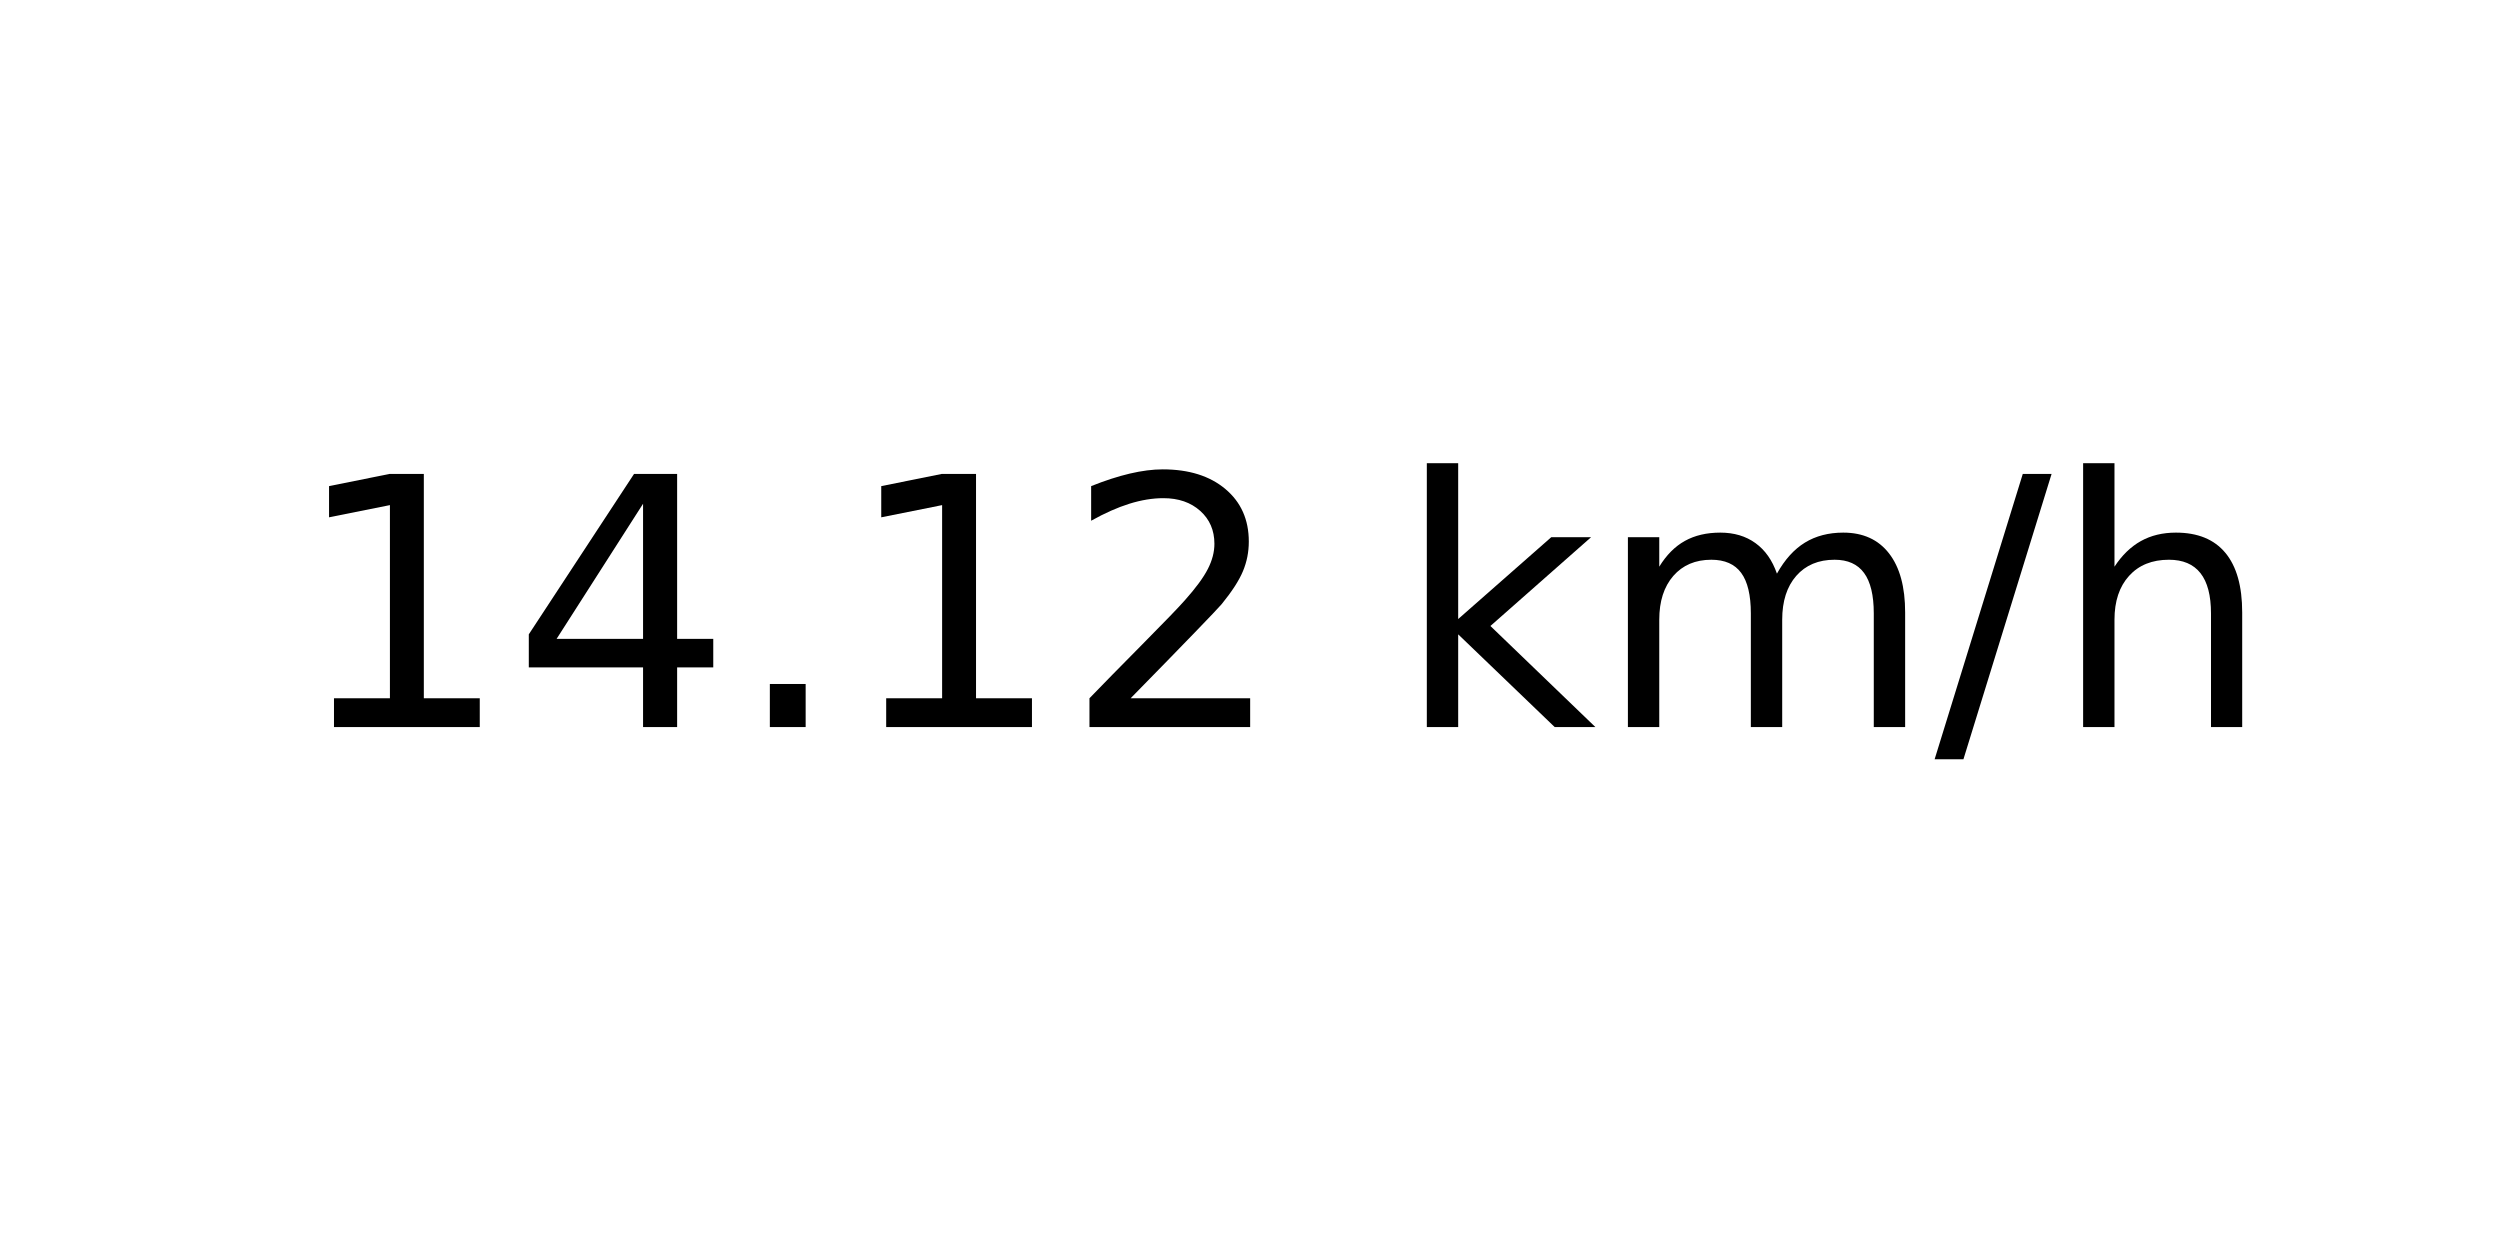
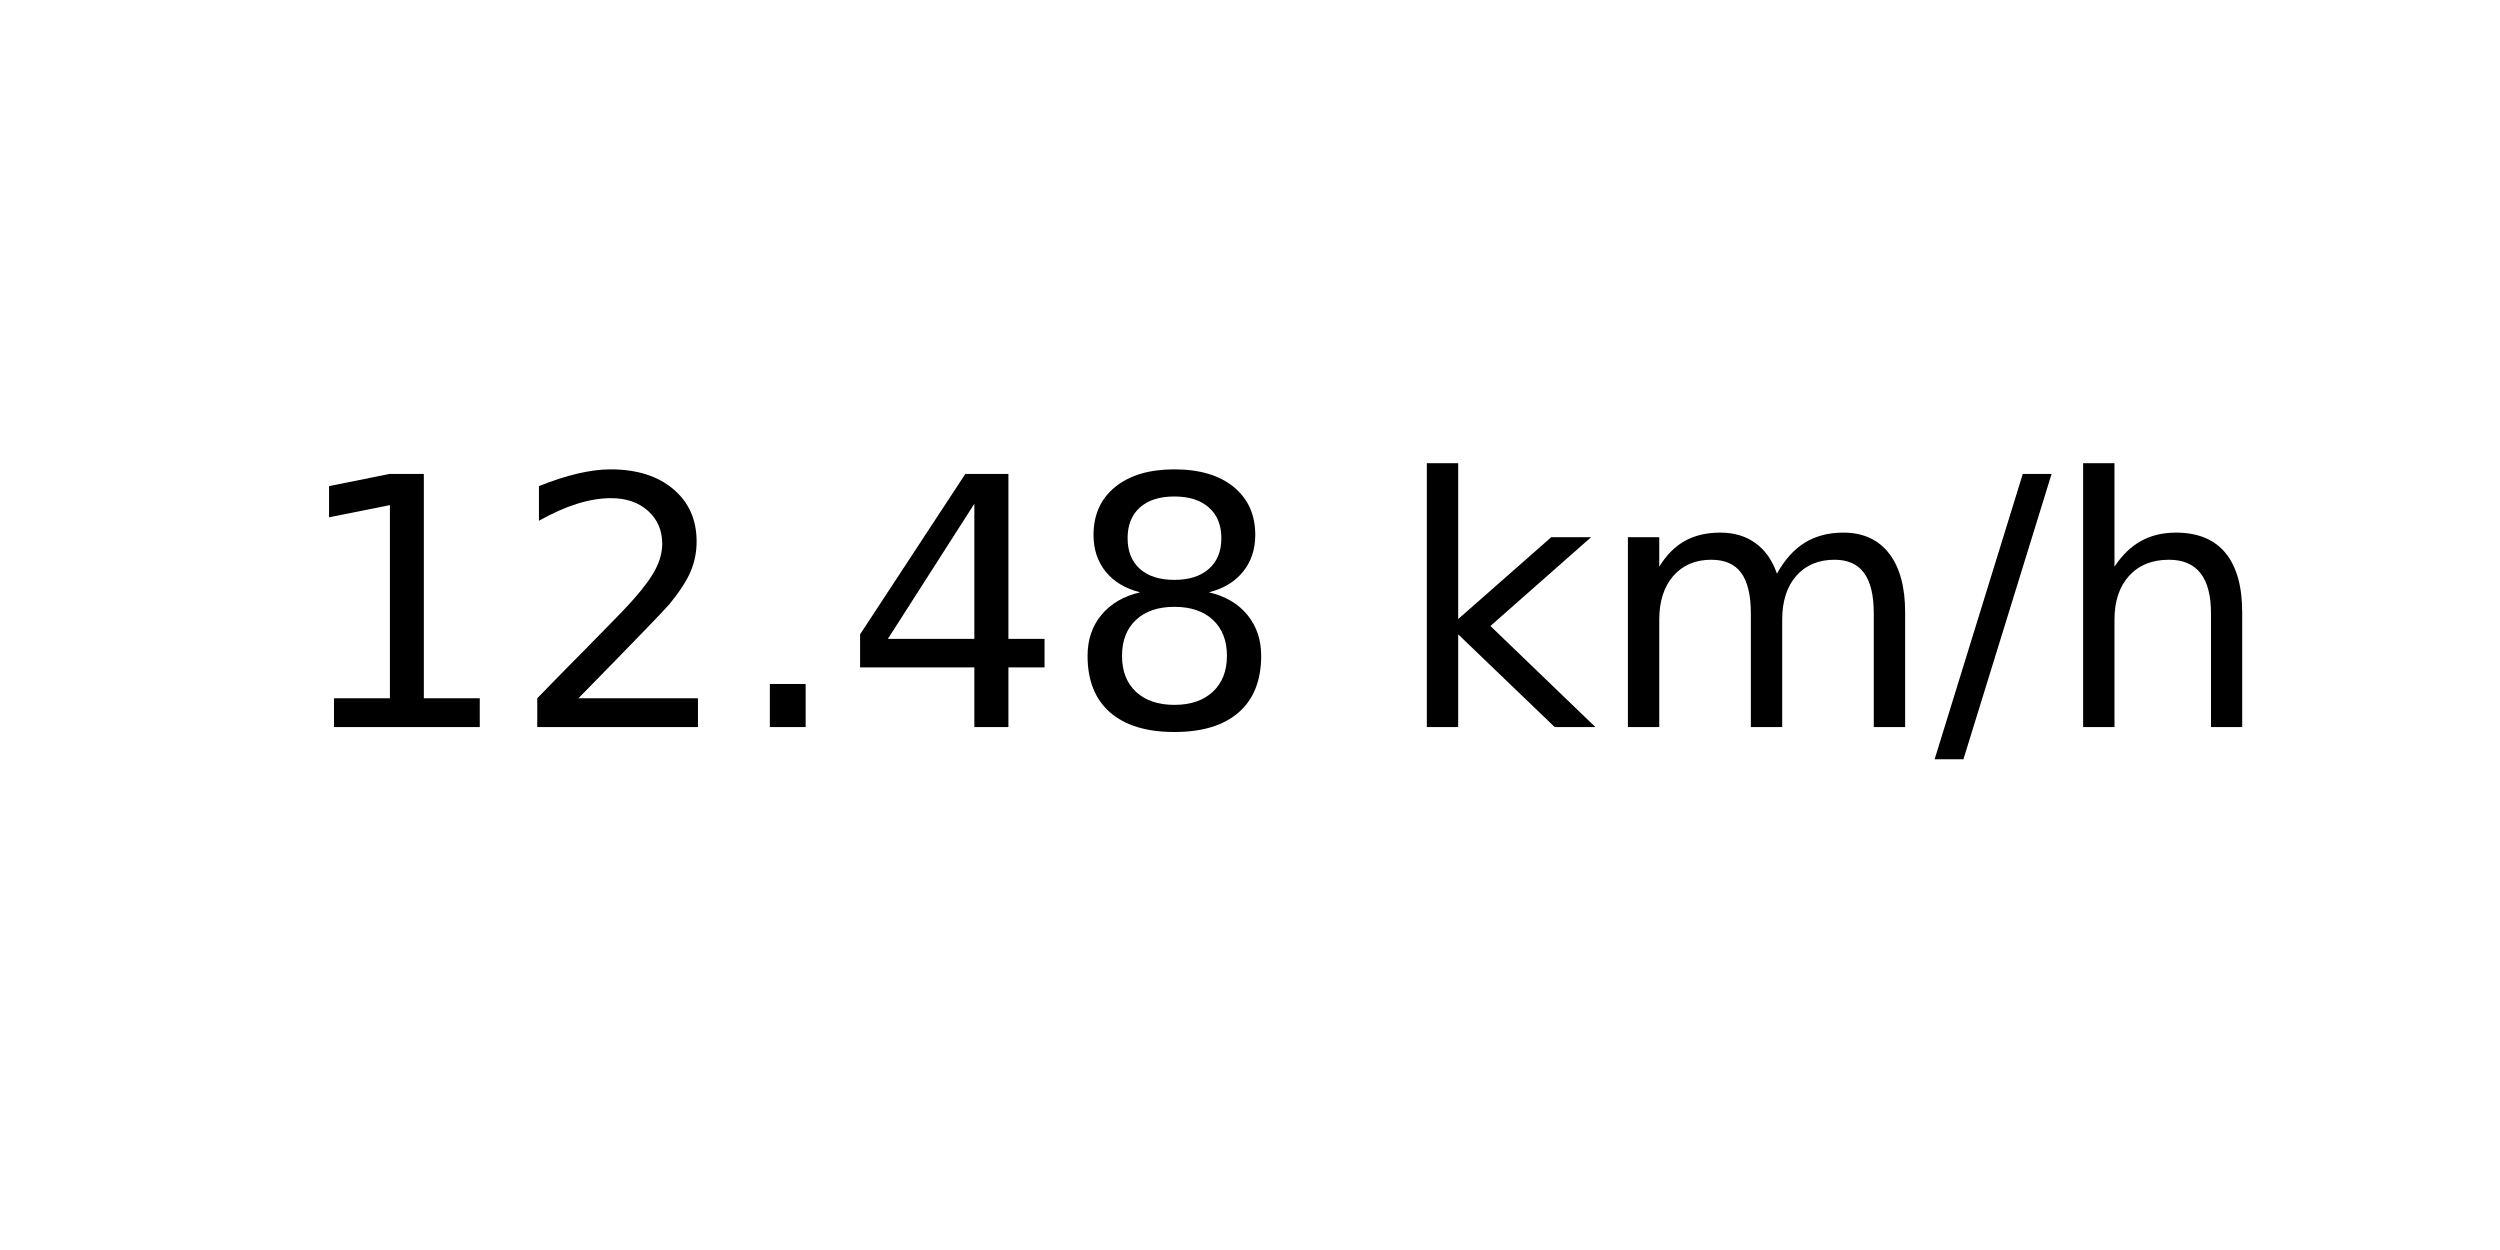
<svg xmlns="http://www.w3.org/2000/svg" xmlns:xlink="http://www.w3.org/1999/xlink" width="72pt" height="36pt" viewBox="0 0 72 36" version="1.1">
  <defs>
    <style type="text/css">*{stroke-linejoin: round; stroke-linecap: butt}</style>
  </defs>
  <g id="figure_1">
    <g id="axes_1">
      <g id="text_1">
        <g transform="translate(8.378125 20.93937) scale(0.1 -0.1)">
          <defs>
            <path id="DejaVuSans-31" d="M 794 531  L 1825 531  L 1825 4091  L 703 3866  L 703 4441  L 1819 4666  L 2450 4666  L 2450 531  L 3481 531  L 3481 0  L 794 0  L 794 531  z " transform="scale(0.015625)" />
+             <path id="DejaVuSans-32" d="M 1228 531  L 3431 531  L 3431 0  L 469 0  L 469 531  Q 828 903 1448 1529  Q 2069 2156 2228 2338  Q 2531 2678 2651 2914  Q 2772 3150 2772 3378  Q 2772 3750 2511 3984  Q 2250 4219 1831 4219  Q 1534 4219 1204 4116  Q 875 4013 500 3803  L 500 4441  Q 881 4594 1212 4672  Q 1544 4750 1819 4750  Q 2544 4750 2975 4387  Q 3406 4025 3406 3419  Q 3406 3131 3298 2873  Q 3191 2616 2906 2266  Q 2828 2175 2409 1742  Q 1991 1309 1228 531  z " transform="scale(0.015625)" />
+             <path id="DejaVuSans-2e" d="M 684 794  L 1344 794  L 1344 0  L 684 0  L 684 794  z " transform="scale(0.015625)" />
            <path id="DejaVuSans-34" d="M 2419 4116  L 825 1625  L 2419 1625  L 2419 4116  z M 2253 4666  L 3047 4666  L 3047 1625  L 3713 1625  L 3713 1100  L 3047 1100  L 3047 0  L 2419 0  L 2419 1100  L 313 1100  L 313 1709  L 2253 4666  z " transform="scale(0.015625)" />
-             <path id="DejaVuSans-2e" d="M 684 794  L 1344 794  L 1344 0  L 684 0  L 684 794  z " transform="scale(0.015625)" />
-             <path id="DejaVuSans-32" d="M 1228 531  L 3431 531  L 3431 0  L 469 0  L 469 531  Q 828 903 1448 1529  Q 2069 2156 2228 2338  Q 2531 2678 2651 2914  Q 2772 3150 2772 3378  Q 2772 3750 2511 3984  Q 2250 4219 1831 4219  Q 1534 4219 1204 4116  Q 875 4013 500 3803  L 500 4441  Q 881 4594 1212 4672  Q 1544 4750 1819 4750  Q 2544 4750 2975 4387  Q 3406 4025 3406 3419  Q 3406 3131 3298 2873  Q 3191 2616 2906 2266  Q 2828 2175 2409 1742  Q 1991 1309 1228 531  z " transform="scale(0.015625)" />
+             <path id="DejaVuSans-38" d="M 2034 2216  Q 1584 2216 1326 1975  Q 1069 1734 1069 1313  Q 1069 891 1326 650  Q 1584 409 2034 409  Q 2484 409 2743 651  Q 3003 894 3003 1313  Q 3003 1734 2745 1975  Q 2488 2216 2034 2216  z M 1403 2484  Q 997 2584 770 2862  Q 544 3141 544 3541  Q 544 4100 942 4425  Q 1341 4750 2034 4750  Q 2731 4750 3128 4425  Q 3525 4100 3525 3541  Q 3525 3141 3298 2862  Q 3072 2584 2669 2484  Q 3125 2378 3379 2068  Q 3634 1759 3634 1313  Q 3634 634 3220 271  Q 2806 -91 2034 -91  Q 1263 -91 848 271  Q 434 634 434 1313  Q 434 1759 690 2068  Q 947 2378 1403 2484  z M 1172 3481  Q 1172 3119 1398 2916  Q 1625 2713 2034 2713  Q 2441 2713 2670 2916  Q 2900 3119 2900 3481  Q 2900 3844 2670 4047  Q 2441 4250 2034 4250  Q 1625 4250 1398 4047  Q 1172 3844 1172 3481  z " transform="scale(0.015625)" />
            <path id="DejaVuSans-20" transform="scale(0.015625)" />
            <path id="DejaVuSans-6b" d="M 581 4863  L 1159 4863  L 1159 1991  L 2875 3500  L 3609 3500  L 1753 1863  L 3688 0  L 2938 0  L 1159 1709  L 1159 0  L 581 0  L 581 4863  z " transform="scale(0.015625)" />
            <path id="DejaVuSans-6d" d="M 3328 2828  Q 3544 3216 3844 3400  Q 4144 3584 4550 3584  Q 5097 3584 5394 3201  Q 5691 2819 5691 2113  L 5691 0  L 5113 0  L 5113 2094  Q 5113 2597 4934 2840  Q 4756 3084 4391 3084  Q 3944 3084 3684 2787  Q 3425 2491 3425 1978  L 3425 0  L 2847 0  L 2847 2094  Q 2847 2600 2669 2842  Q 2491 3084 2119 3084  Q 1678 3084 1418 2786  Q 1159 2488 1159 1978  L 1159 0  L 581 0  L 581 3500  L 1159 3500  L 1159 2956  Q 1356 3278 1631 3431  Q 1906 3584 2284 3584  Q 2666 3584 2933 3390  Q 3200 3197 3328 2828  z " transform="scale(0.015625)" />
            <path id="DejaVuSans-2f" d="M 1625 4666  L 2156 4666  L 531 -594  L 0 -594  L 1625 4666  z " transform="scale(0.015625)" />
            <path id="DejaVuSans-68" d="M 3513 2113  L 3513 0  L 2938 0  L 2938 2094  Q 2938 2591 2744 2837  Q 2550 3084 2163 3084  Q 1697 3084 1428 2787  Q 1159 2491 1159 1978  L 1159 0  L 581 0  L 581 4863  L 1159 4863  L 1159 2956  Q 1366 3272 1645 3428  Q 1925 3584 2291 3584  Q 2894 3584 3203 3211  Q 3513 2838 3513 2113  z " transform="scale(0.015625)" />
          </defs>
          <use xlink:href="#DejaVuSans-31" />
-           <use xlink:href="#DejaVuSans-34" x="63.623" />
+           <use xlink:href="#DejaVuSans-32" x="63.623" />
          <use xlink:href="#DejaVuSans-2e" x="127.246" />
-           <use xlink:href="#DejaVuSans-31" x="159.033" />
-           <use xlink:href="#DejaVuSans-32" x="222.656" />
+           <use xlink:href="#DejaVuSans-34" x="159.033" />
+           <use xlink:href="#DejaVuSans-38" x="222.656" />
          <use xlink:href="#DejaVuSans-20" x="286.279" />
          <use xlink:href="#DejaVuSans-6b" x="318.066" />
          <use xlink:href="#DejaVuSans-6d" x="375.977" />
          <use xlink:href="#DejaVuSans-2f" x="473.389" />
          <use xlink:href="#DejaVuSans-68" x="507.08" />
        </g>
      </g>
    </g>
  </g>
</svg>
